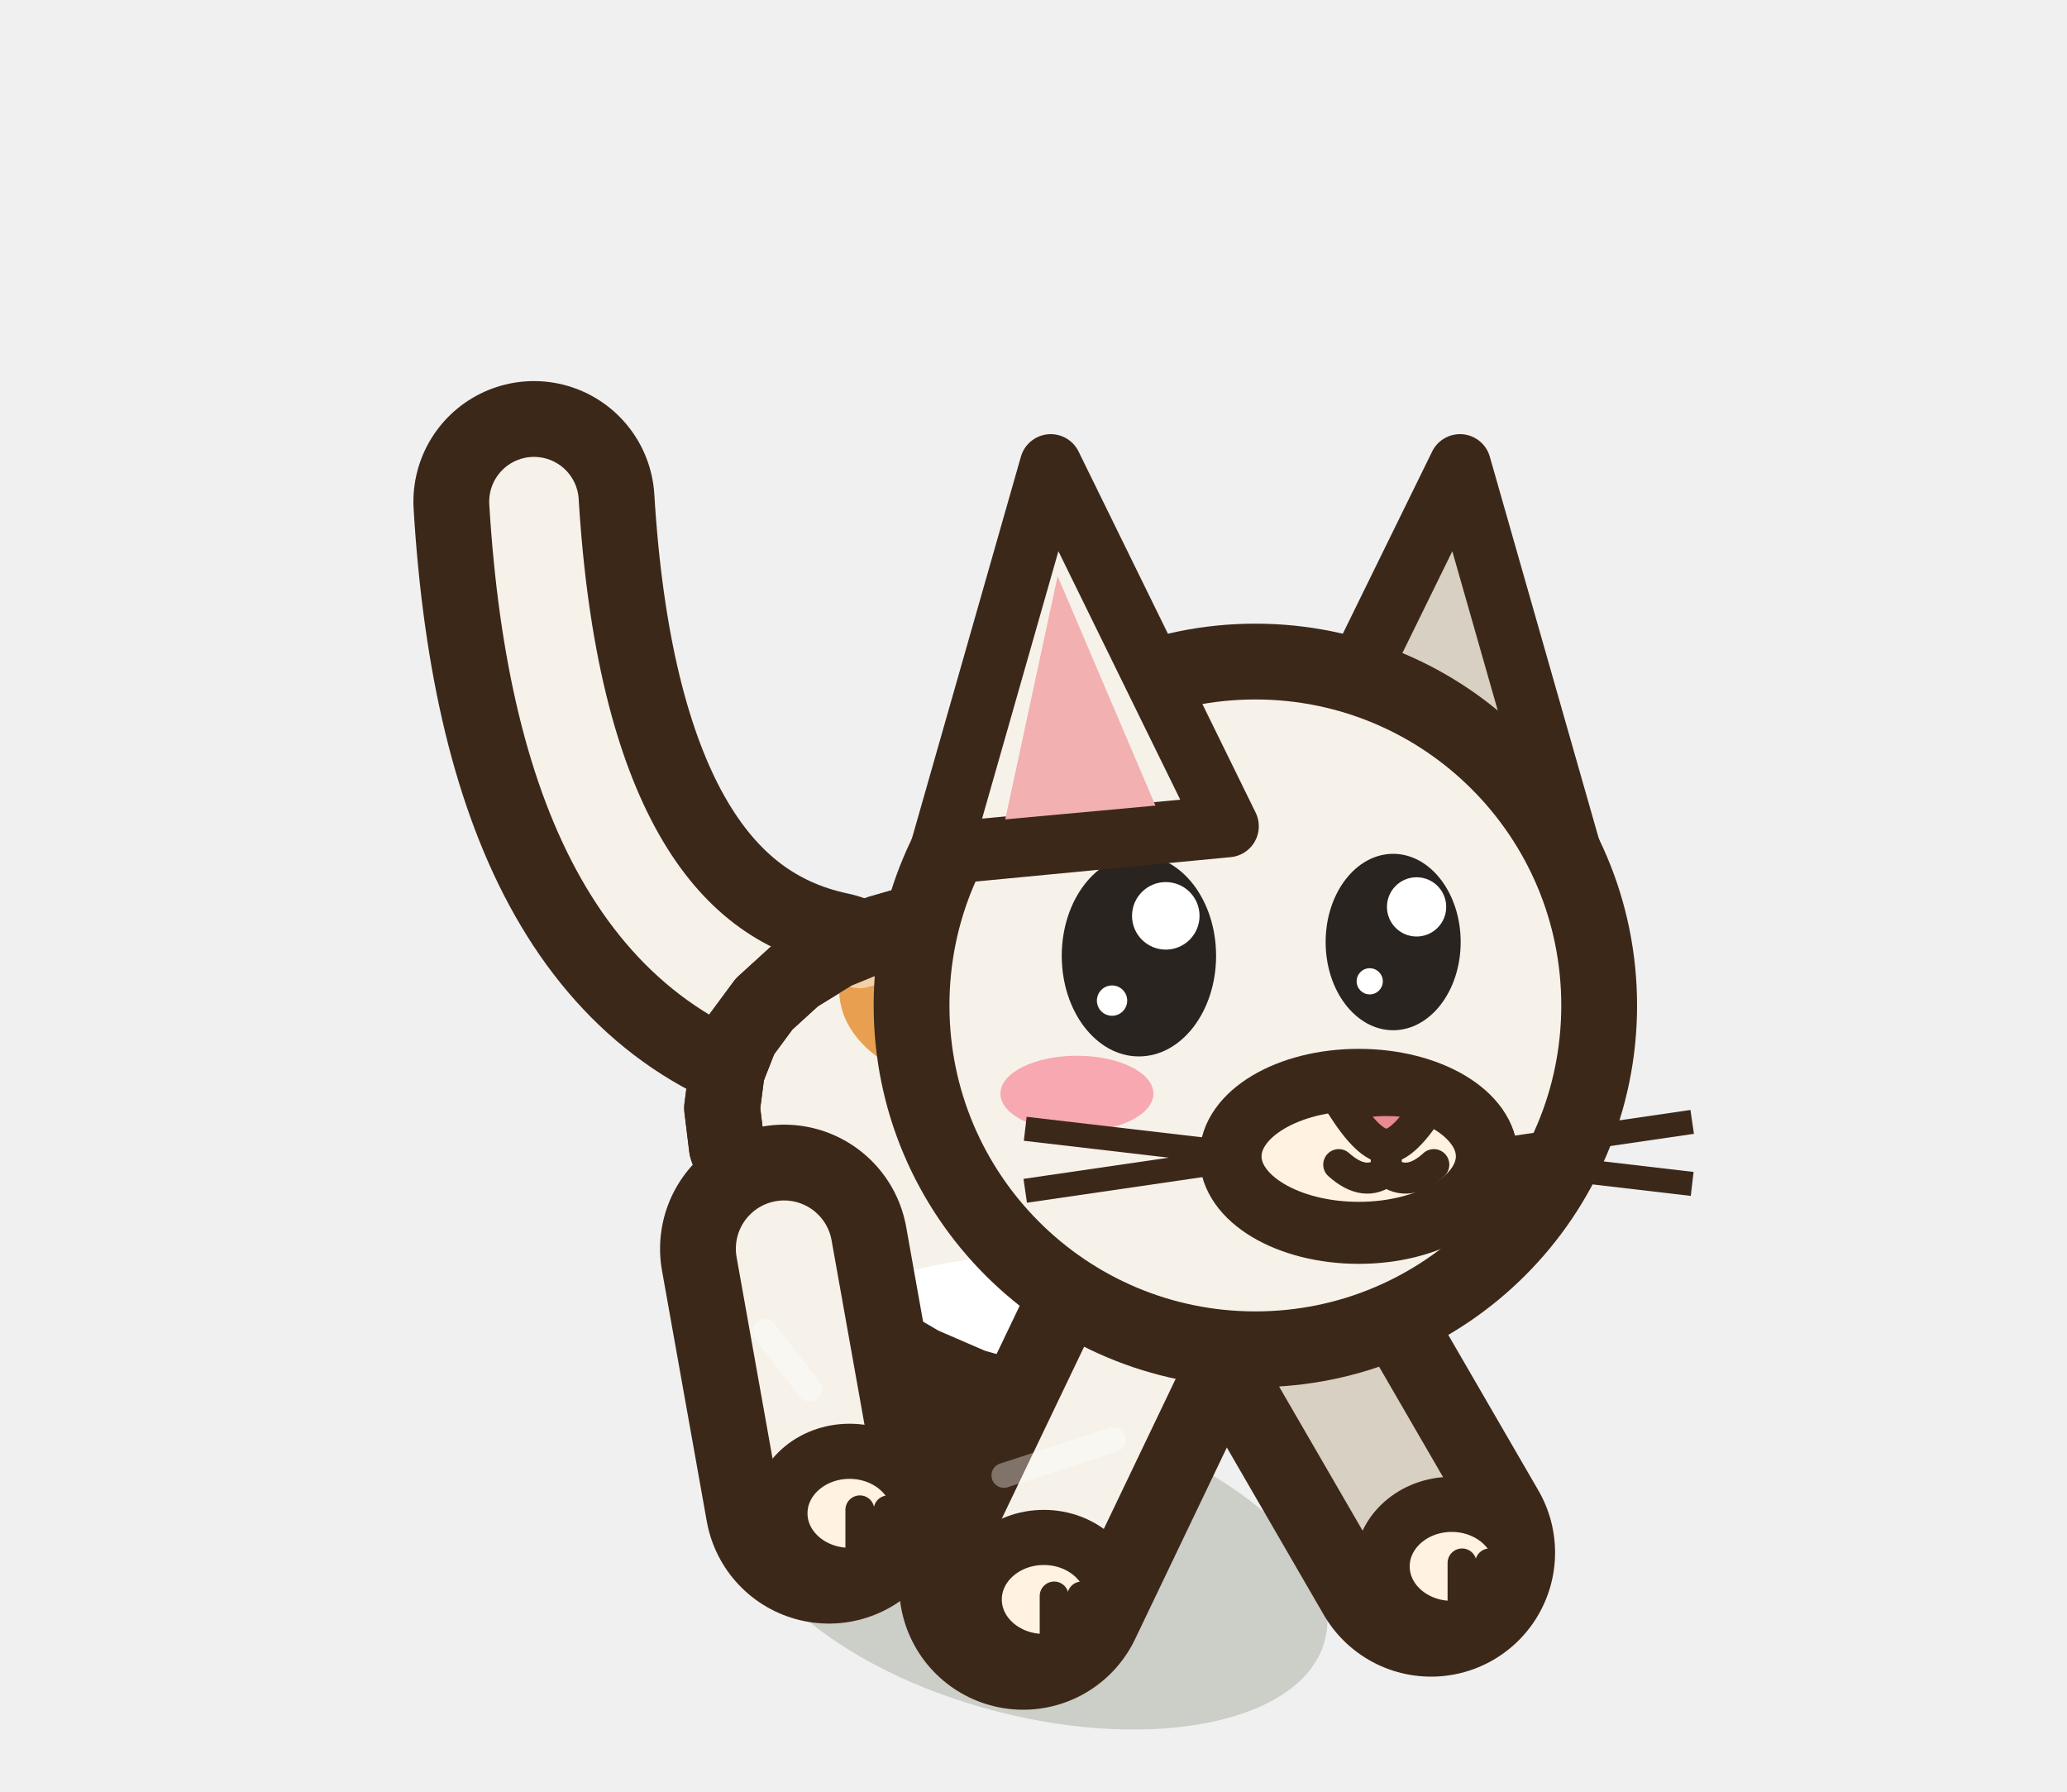
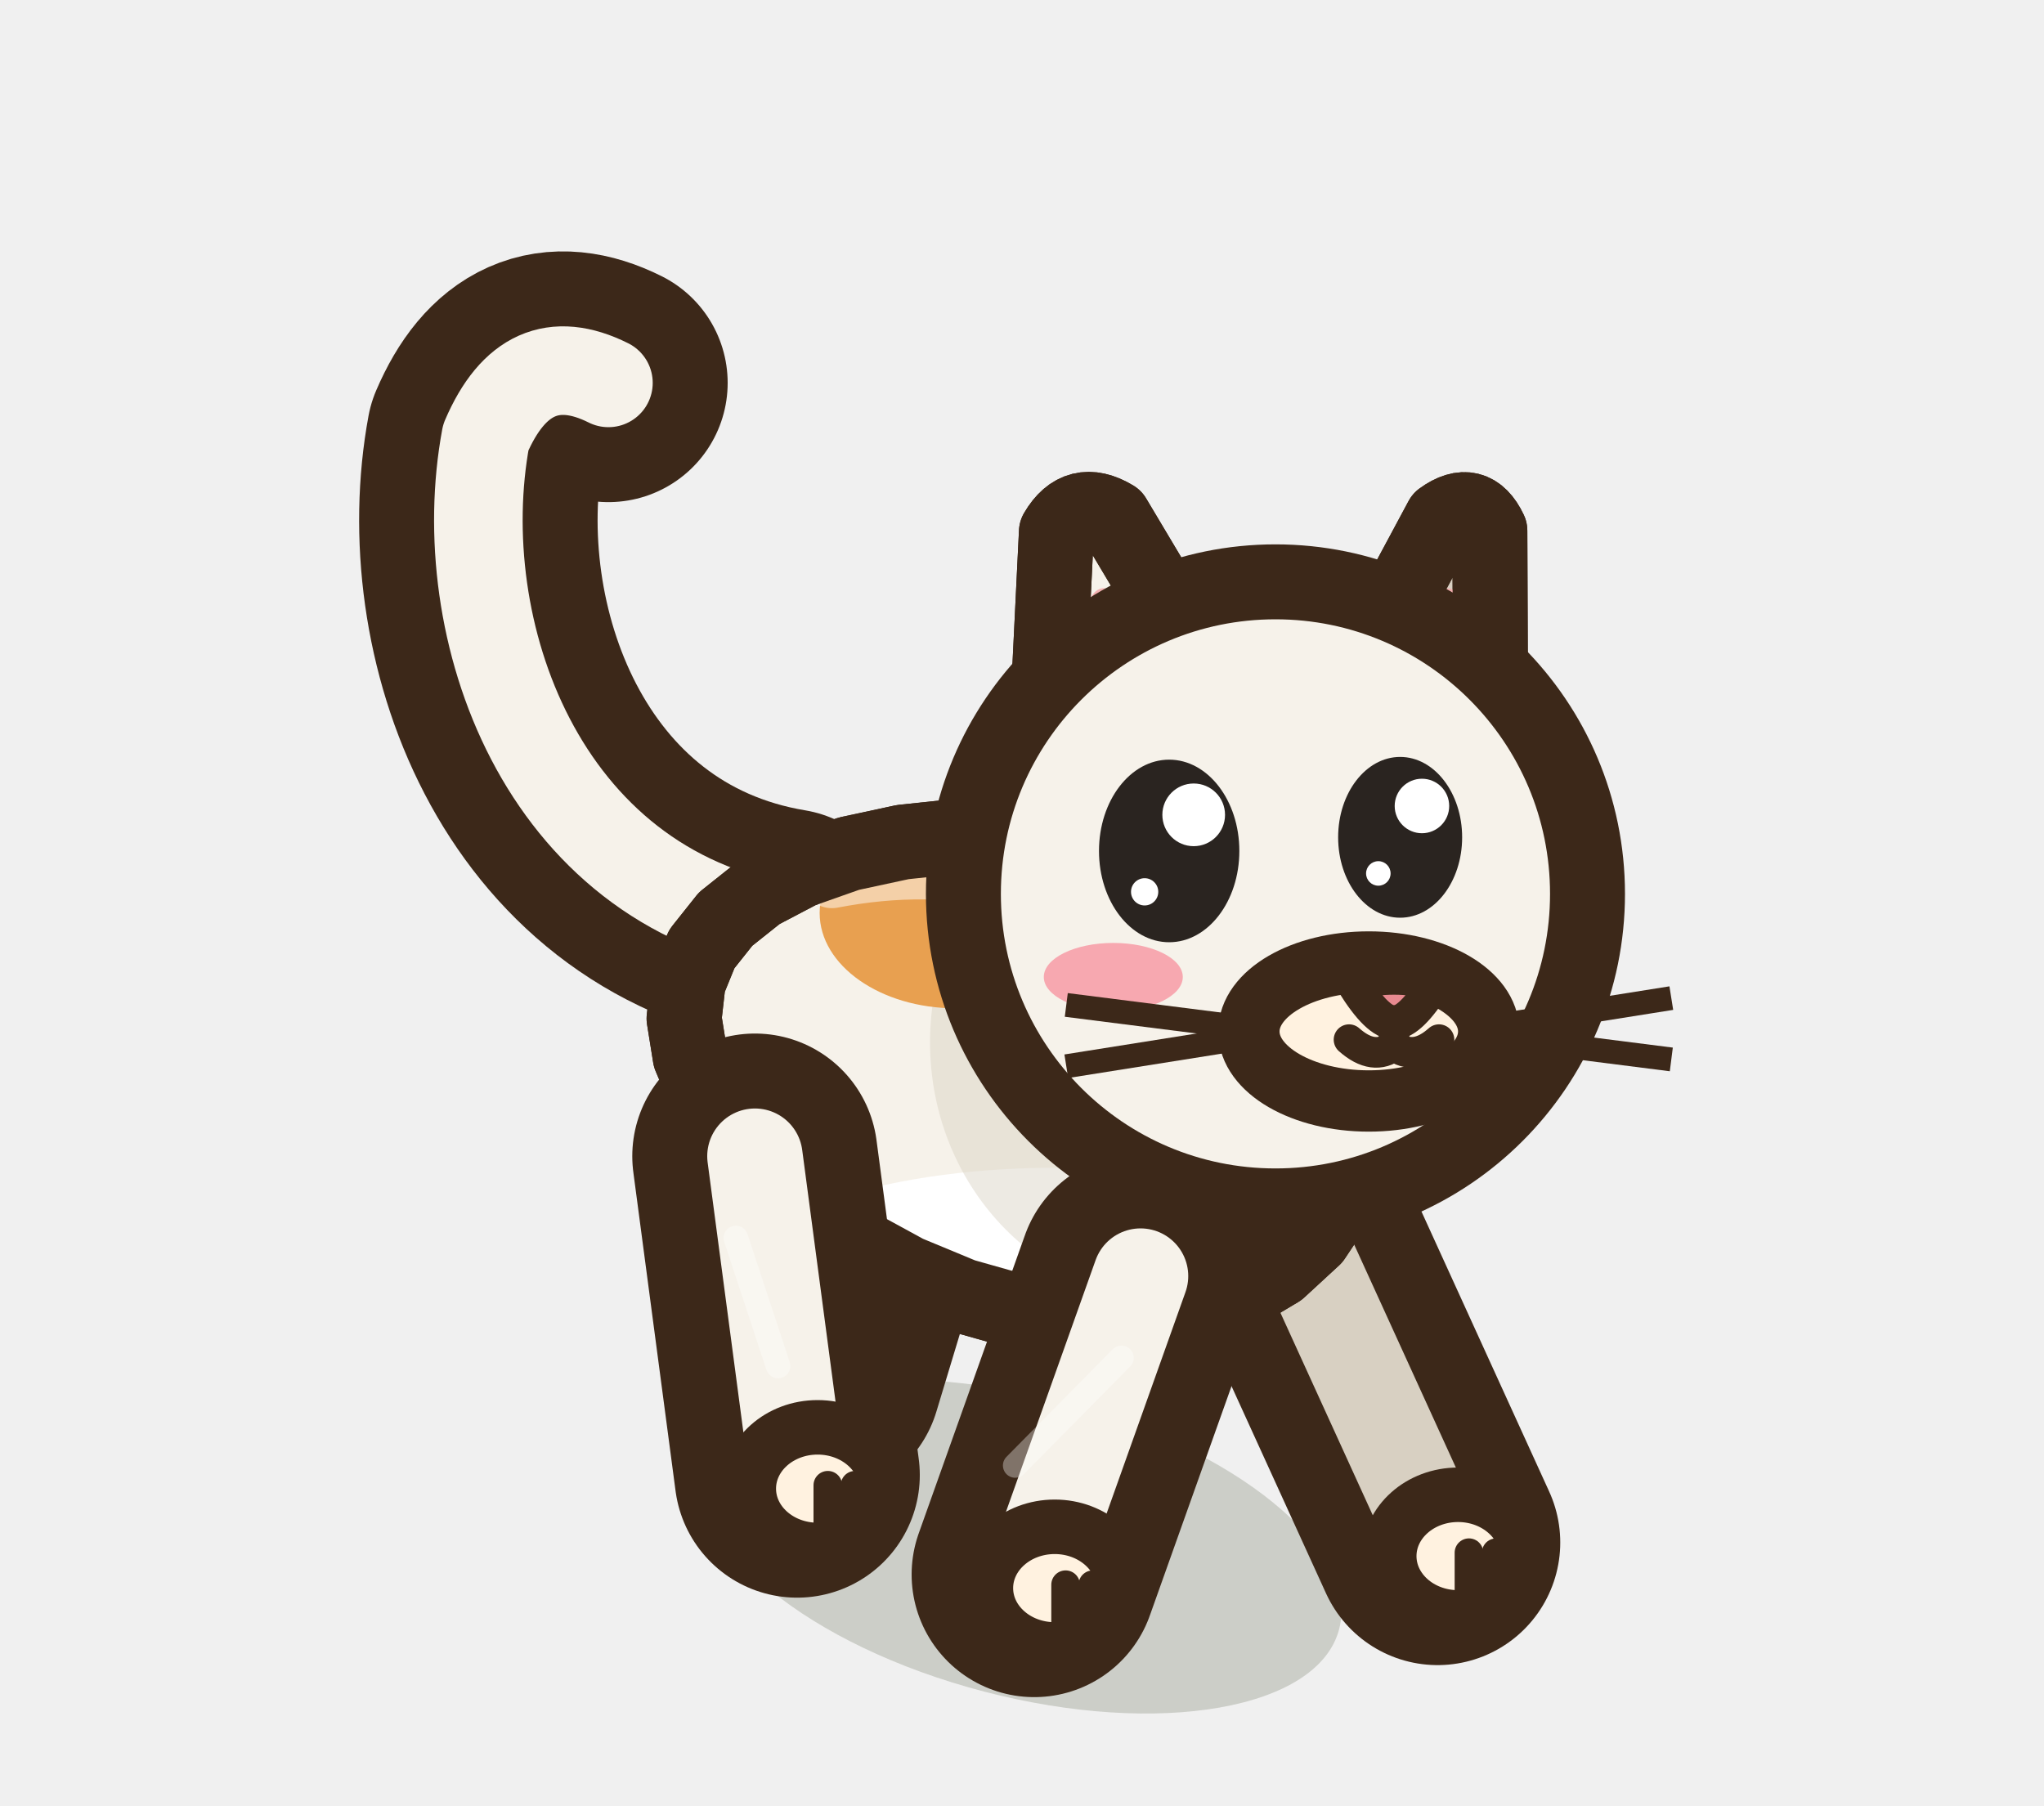
- <svg xmlns="http://www.w3.org/2000/svg" width="30" height="26" viewBox="-15 -22.5 30 26">
-   <ellipse cx="0" cy="0.2" rx="4.37" ry="2.2" fill="rgba(40,55,20,.18)" transform="rotate(14.61 0 0.2)" />
-   <path d="M-1.44,-5.25 L-2.65,-2.2" stroke="#3C2819" stroke-width="3.6" stroke-linecap="round" />
-   <path d="M-1.44,-5.25 L-2.65,-2.2" stroke="#D8D0C2" stroke-width="1.4" stroke-linecap="round" />
-   <ellipse cx="-2.35" cy="-2" rx="1.01" ry="0.9" fill="#FFF2E0" stroke="#3C2819" stroke-width="0.8" stroke-linejoin="round" stroke-linecap="round" />
-   <path d="M-2.2,-2.05 L-2.2,-1.35" stroke="#3C2819" stroke-width="0.42" stroke-linecap="round" />
-   <path d="M-1.79,-2.05 L-1.79,-1.35" stroke="#3C2819" stroke-width="0.42" stroke-linecap="round" />
-   <path d="M3.62,-3.68 L5.77,0.03" stroke="#3C2819" stroke-width="3.6" stroke-linecap="round" />
-   <path d="M3.62,-3.68 L5.77,0.03" stroke="#D8D0C2" stroke-width="1.4" stroke-linecap="round" />
-   <ellipse cx="6.07" cy="0.23" rx="1.01" ry="0.9" fill="#FFF2E0" stroke="#3C2819" stroke-width="0.8" stroke-linejoin="round" stroke-linecap="round" />
-   <path d="M6.22,0.18 L6.22,0.88" stroke="#3C2819" stroke-width="0.42" stroke-linecap="round" />
-   <path d="M6.62,0.18 L6.62,0.88" stroke="#3C2819" stroke-width="0.42" stroke-linecap="round" />
-   <path d="M-3.05,-7.82 Q-6.85,-8.62 -7.25,-15.22" fill="none" stroke="#3C2819" stroke-width="3.5" stroke-linecap="round" stroke-linejoin="round" />
-   <path d="M-3.05,-7.82 Q-6.85,-8.62 -7.25,-15.22" fill="none" stroke="#F6F2EA" stroke-width="1.3" stroke-linecap="round" stroke-linejoin="round" />
-   <path d="M4.45,-4.64 L4.21,-3.99 L3.84,-3.41 L3.36,-2.91 L2.78,-2.51 L2.13,-2.23 L1.41,-2.08 L0.65,-2.06 L-0.12,-2.16 L-0.89,-2.38 L-1.63,-2.7 L-2.33,-3.11 L-2.95,-3.59 L-3.49,-4.13 L-3.93,-4.69 L-4.25,-5.27 L-4.45,-5.85 L-4.52,-6.42 L-4.45,-6.96 L-4.25,-7.47 L-3.91,-7.93 L-3.46,-8.34 L-2.89,-8.69 L-2.23,-8.96 L-1.5,-9.17 L-0.72,-9.28 L0.09,-9.3 L0.89,-9.22 L1.67,-9.04 L2.39,-8.75 L3.04,-8.36 L3.6,-7.88 L4.04,-7.31 L4.35,-6.68 L4.52,-6.01 L4.56,-5.32 Z" fill="#F6F2EA" stroke="#3C2819" stroke-width="1.1" stroke-linejoin="round" stroke-linecap="round" />
+ <svg xmlns="http://www.w3.org/2000/svg" width="30" height="26.5" viewBox="-15 -22.5 30 26.5">
+   <ellipse cx="0" cy="0.2" rx="4.81" ry="2.2" fill="rgba(40,55,20,.18)" transform="rotate(14.61 0 0.2)" />
+   <path d="M-1.74,-6.4 L-2.98,-2.3" stroke="#3C2819" stroke-width="3.6" stroke-linecap="round" />
+   <path d="M-1.74,-6.4 L-2.98,-2.3" stroke="#D8D0C2" stroke-width="1.4" stroke-linecap="round" />
+   <ellipse cx="-2.68" cy="-2.1" rx="1.01" ry="0.9" fill="#FFF2E0" stroke="#3C2819" stroke-width="0.8" stroke-linejoin="round" stroke-linecap="round" />
+   <path d="M-2.53,-2.15 L-2.53,-1.45" stroke="#3C2819" stroke-width="0.42" stroke-linecap="round" />
+   <path d="M-2.13,-2.15 L-2.13,-1.45" stroke="#3C2819" stroke-width="0.42" stroke-linecap="round" />
+   <path d="M3.92,-4.64 L6.1,0.14" stroke="#3C2819" stroke-width="3.6" stroke-linecap="round" />
+   <path d="M3.92,-4.64 L6.1,0.14" stroke="#D8D0C2" stroke-width="1.4" stroke-linecap="round" />
+   <ellipse cx="6.4" cy="0.34" rx="1.01" ry="0.9" fill="#FFF2E0" stroke="#3C2819" stroke-width="0.8" stroke-linejoin="round" stroke-linecap="round" />
+   <path d="M6.56,0.29 L6.56,0.99" stroke="#3C2819" stroke-width="0.42" stroke-linecap="round" />
+   <path d="M6.96,0.29 L6.96,0.99" stroke="#3C2819" stroke-width="0.42" stroke-linecap="round" />
+   <path d="M-3.47,-8.88 C-7.07,-9.48 -8.39,-13.28 -7.87,-16.08 Q-7.27,-17.48 -6.07,-16.88" fill="none" stroke="#3C2819" stroke-width="3.5" stroke-linecap="round" stroke-linejoin="round" />
+   <path d="M-3.47,-8.88 C-7.07,-9.48 -8.39,-13.28 -7.87,-16.08 Q-7.27,-17.48 -6.07,-16.88" fill="none" stroke="#F6F2EA" stroke-width="1.3" stroke-linecap="round" stroke-linejoin="round" />
+   <path d="M4.9,-5.52 L4.66,-4.9 L4.28,-4.33 L3.77,-3.86 L3.15,-3.49 L2.44,-3.24 L1.66,-3.11 L0.83,-3.11 L-0.02,-3.24 L-0.87,-3.48 L-1.69,-3.82 L-2.46,-4.24 L-3.16,-4.74 L-3.76,-5.27 L-4.26,-5.84 L-4.63,-6.42 L-4.87,-6.99 L-4.96,-7.55 L-4.9,-8.08 L-4.7,-8.57 L-4.35,-9.01 L-3.86,-9.4 L-3.25,-9.72 L-2.54,-9.97 L-1.75,-10.14 L-0.9,-10.23 L-0.02,-10.22 L0.87,-10.12 L1.72,-9.92 L2.52,-9.61 L3.25,-9.21 L3.87,-8.72 L4.36,-8.15 L4.72,-7.53 L4.94,-6.86 L5,-6.19 Z" fill="#F6F2EA" stroke="#3C2819" stroke-width="1.1" stroke-linejoin="round" stroke-linecap="round" />
  <clipPath id="q3catblancavantmarche2">
-     <path d="M4.45,-4.64 L4.21,-3.99 L3.84,-3.41 L3.36,-2.91 L2.78,-2.51 L2.13,-2.23 L1.41,-2.08 L0.65,-2.06 L-0.12,-2.16 L-0.89,-2.38 L-1.63,-2.7 L-2.33,-3.11 L-2.95,-3.59 L-3.49,-4.13 L-3.93,-4.69 L-4.25,-5.27 L-4.45,-5.85 L-4.52,-6.42 L-4.45,-6.96 L-4.25,-7.47 L-3.91,-7.93 L-3.46,-8.34 L-2.89,-8.69 L-2.23,-8.96 L-1.5,-9.17 L-0.72,-9.28 L0.09,-9.3 L0.89,-9.22 L1.67,-9.04 L2.39,-8.75 L3.04,-8.36 L3.6,-7.88 L4.04,-7.31 L4.35,-6.68 L4.52,-6.01 L4.56,-5.32 Z" />
+     <path d="M4.9,-5.52 L4.66,-4.9 L4.28,-4.33 L3.77,-3.86 L3.15,-3.49 L2.44,-3.24 L1.66,-3.11 L0.83,-3.11 L-0.02,-3.24 L-0.87,-3.48 L-1.69,-3.82 L-2.46,-4.24 L-3.16,-4.74 L-3.76,-5.27 L-4.26,-5.84 L-4.63,-6.42 L-4.87,-6.99 L-4.96,-7.55 L-4.9,-8.08 L-4.7,-8.57 L-4.35,-9.01 L-3.86,-9.4 L-3.25,-9.72 L-2.54,-9.97 L-1.75,-10.14 L-0.9,-10.23 L-0.02,-10.22 L0.87,-10.12 L1.72,-9.92 L2.52,-9.61 L3.25,-9.21 L3.87,-8.72 L4.36,-8.15 L4.72,-7.53 L4.94,-6.86 L5,-6.19 Z" />
  </clipPath>
  <g clip-path="url(#q3catblancavantmarche2)">
-     <ellipse cx="0.5" cy="-2.55" rx="4.37" ry="1.77" fill="#FFFFFF" />
-     <ellipse cx="2.2" cy="-6.2" rx="3.22" ry="3.89" fill="#D8D0C2" opacity="0.45" />
-     <ellipse cx="-0.82" cy="-8.13" rx="2" ry="1.4" fill="#E8A050" stroke="none" />
-     <ellipse cx="1.76" cy="-7.98" rx="1.3" ry="1" fill="#45454F" stroke="none" />
-     <path d="M-2.53,-8.61 Q0,-9.27 2.07,-7.59" fill="none" stroke="#FFFFFF" stroke-width="0.9" stroke-linecap="round" opacity="0.5" />
+     <ellipse cx="0.5" cy="-3.64" rx="4.81" ry="1.72" fill="#FFFFFF" />
+     <ellipse cx="2.2" cy="-7.2" rx="3.55" ry="3.78" fill="#D8D0C2" opacity="0.45" />
+     <ellipse cx="-0.97" cy="-9.1" rx="2" ry="1.4" fill="#E8A050" stroke="none" />
+     <ellipse cx="1.85" cy="-8.87" rx="1.3" ry="1" fill="#45454F" stroke="none" />
+     <path d="M-2.79,-9.62 Q0,-10.16 2.28,-8.44" fill="none" stroke="#FFFFFF" stroke-width="0.9" stroke-linecap="round" opacity="0.5" />
  </g>
-   <path d="M4.45,-4.64 L4.21,-3.99 L3.84,-3.41 L3.36,-2.91 L2.78,-2.51 L2.13,-2.23 L1.41,-2.08 L0.65,-2.06 L-0.12,-2.16 L-0.89,-2.38 L-1.63,-2.7 L-2.33,-3.11 L-2.95,-3.59 L-3.49,-4.13 L-3.93,-4.69 L-4.25,-5.27 L-4.45,-5.85 L-4.52,-6.42 L-4.45,-6.96 L-4.25,-7.47 L-3.91,-7.93 L-3.46,-8.34 L-2.89,-8.69 L-2.23,-8.96 L-1.5,-9.17 L-0.72,-9.28 L0.09,-9.3 L0.89,-9.22 L1.67,-9.04 L2.39,-8.75 L3.04,-8.36 L3.6,-7.88 L4.04,-7.31 L4.35,-6.68 L4.52,-6.01 L4.56,-5.32 Z" fill="none" stroke="#3C2819" stroke-width="1.1" stroke-linejoin="round" stroke-linecap="round" />
-   <path d="M-3.62,-4.38 L-2.97,-0.74" stroke="#3C2819" stroke-width="3.6" stroke-linecap="round" />
-   <path d="M-3.62,-4.38 L-2.97,-0.74" stroke="#F6F2EA" stroke-width="1.4" stroke-linecap="round" />
-   <path d="M-3.9,-3.18 L-3.25,-2.34" stroke="rgba(255,255,255,.35)" stroke-width="0.36" stroke-linecap="round" />
-   <ellipse cx="-2.67" cy="-0.54" rx="1.01" ry="0.9" fill="#FFF2E0" stroke="#3C2819" stroke-width="0.8" stroke-linejoin="round" stroke-linecap="round" />
-   <path d="M-2.52,-0.59 L-2.52,0.11" stroke="#3C2819" stroke-width="0.42" stroke-linecap="round" />
-   <path d="M-2.11,-0.59 L-2.11,0.11" stroke="#3C2819" stroke-width="0.42" stroke-linecap="round" />
-   <path d="M1.44,-2.81 L-0.15,0.51" stroke="#3C2819" stroke-width="3.6" stroke-linecap="round" />
-   <path d="M1.44,-2.81 L-0.15,0.51" stroke="#F6F2EA" stroke-width="1.4" stroke-linecap="round" />
-   <path d="M1.16,-1.61 L-0.43,-1.09" stroke="rgba(255,255,255,.35)" stroke-width="0.36" stroke-linecap="round" />
-   <ellipse cx="0.15" cy="0.71" rx="1.01" ry="0.9" fill="#FFF2E0" stroke="#3C2819" stroke-width="0.8" stroke-linejoin="round" stroke-linecap="round" />
-   <path d="M0.3,0.66 L0.3,1.36" stroke="#3C2819" stroke-width="0.42" stroke-linecap="round" />
-   <path d="M0.7,0.66 L0.7,1.36" stroke="#3C2819" stroke-width="0.42" stroke-linecap="round" />
-   <g transform="translate(3.22 -7.91) scale(1 1)">
-     <path d="M0.4,-2.6 L2.97,-7.84 L4.58,-2.2 Z" fill="#D8D0C2" stroke="#3C2819" stroke-width="0.9" stroke-linejoin="round" stroke-linecap="round" />
+   <path d="M4.9,-5.52 L4.66,-4.9 L4.28,-4.33 L3.77,-3.86 L3.15,-3.49 L2.44,-3.24 L1.66,-3.11 L0.83,-3.11 L-0.02,-3.24 L-0.87,-3.48 L-1.69,-3.82 L-2.46,-4.24 L-3.16,-4.74 L-3.76,-5.27 L-4.26,-5.84 L-4.63,-6.42 L-4.87,-6.99 L-4.96,-7.55 L-4.9,-8.08 L-4.7,-8.57 L-4.35,-9.01 L-3.86,-9.4 L-3.25,-9.72 L-2.54,-9.97 L-1.75,-10.14 L-0.9,-10.23 L-0.02,-10.22 L0.87,-10.12 L1.72,-9.92 L2.52,-9.61 L3.25,-9.21 L3.87,-8.72 L4.36,-8.15 L4.72,-7.53 L4.94,-6.86 L5,-6.19 Z" fill="none" stroke="#3C2819" stroke-width="1.1" stroke-linejoin="round" stroke-linecap="round" />
+   <path d="M-3.92,-5.53 L-3.3,-0.85" stroke="#3C2819" stroke-width="3.6" stroke-linecap="round" />
+   <path d="M-3.92,-5.53 L-3.3,-0.85" stroke="#F6F2EA" stroke-width="1.4" stroke-linecap="round" />
+   <path d="M-4.2,-4.33 L-3.58,-2.45" stroke="rgba(255,255,255,.35)" stroke-width="0.36" stroke-linecap="round" />
+   <ellipse cx="-3" cy="-0.65" rx="1.01" ry="0.9" fill="#FFF2E0" stroke="#3C2819" stroke-width="0.8" stroke-linejoin="round" stroke-linecap="round" />
+   <path d="M-2.85,-0.7 L-2.85,0" stroke="#3C2819" stroke-width="0.42" stroke-linecap="round" />
+   <path d="M-2.45,-0.7 L-2.45,0" stroke="#3C2819" stroke-width="0.42" stroke-linecap="round" />
+   <path d="M1.74,-3.77 L0.18,0.61" stroke="#3C2819" stroke-width="3.6" stroke-linecap="round" />
+   <path d="M1.74,-3.77 L0.18,0.61" stroke="#F6F2EA" stroke-width="1.4" stroke-linecap="round" />
+   <path d="M1.46,-2.57 L-0.1,-0.99" stroke="rgba(255,255,255,.35)" stroke-width="0.36" stroke-linecap="round" />
+   <ellipse cx="0.48" cy="0.81" rx="1.01" ry="0.9" fill="#FFF2E0" stroke="#3C2819" stroke-width="0.8" stroke-linejoin="round" stroke-linecap="round" />
+   <path d="M0.64,0.76 L0.64,1.46" stroke="#3C2819" stroke-width="0.42" stroke-linecap="round" />
+   <path d="M1.04,0.76 L1.04,1.46" stroke="#3C2819" stroke-width="0.42" stroke-linecap="round" />
+   <g transform="translate(3.72 -9.38) scale(1 1)">
+     <g transform="rotate(14 2.2 -3.02)">
+       <path d="M0.89,-1.78 L1.83,-5.49 Q2.2,-5.93 2.56,-5.49 L3.5,-1.78 Z" fill="#D8D0C2" stroke="#3C2819" stroke-width="1.1" stroke-linejoin="round" stroke-linecap="round" />
+       <clipPath id="oc3catblancmarche2f">
+         <path d="M0.89,-1.78 L1.83,-5.49 Q2.2,-5.93 2.56,-5.49 L3.5,-1.78 Z" />
+       </clipPath>
+       <g clip-path="url(#oc3catblancmarche2f)">
+         <path d="M1.52,-2.2 L2.01,-4.38 Q2.2,-4.67 2.39,-4.38 L2.88,-2.2 Z" fill="#F2B0B0" />
+       </g>
+       <path d="M0.89,-1.78 L1.83,-5.49 Q2.2,-5.93 2.56,-5.49 L3.5,-1.78 Z" fill="none" stroke="#3C2819" stroke-width="1.1" stroke-linejoin="round" stroke-linecap="round" />
+     </g>
  </g>
-   <ellipse cx="3.22" cy="-7.91" rx="4.99" ry="4.99" fill="#F6F2EA" stroke="#3C2819" stroke-width="1.1" stroke-linejoin="round" stroke-linecap="round" />
-   <ellipse cx="4.72" cy="-5.72" rx="1.86" ry="1.11" fill="#FFF2E0" stroke="#3C2819" stroke-width="0.9" stroke-linejoin="round" stroke-linecap="round" />
-   <path d="M4.49,-6.47 Q5.12,-6.64 5.75,-6.47 Q5.37,-5.87 5.12,-5.87 Q4.87,-5.87 4.49,-6.47 Z" fill="#E88A90" stroke="#3C2819" stroke-width="0.5" stroke-linejoin="round" stroke-linecap="round" />
-   <path d="M5.12,-5.89 L5.12,-5.51 M4.43,-5.6 Q4.81,-5.26 5.12,-5.51 Q5.44,-5.26 5.81,-5.6" fill="none" stroke="#3C2819" stroke-width="0.45" stroke-linecap="round" />
-   <ellipse cx="1.53" cy="-8.63" rx="1.12" ry="1.46" fill="#2A2420" stroke="none" />
-   <ellipse cx="1.92" cy="-9.21" rx="0.49" ry="0.49" fill="#FFFFFF" stroke="none" />
-   <ellipse cx="1.14" cy="-7.98" rx="0.22" ry="0.22" fill="#FFFFFF" stroke="none" />
-   <ellipse cx="5.22" cy="-8.83" rx="0.98" ry="1.28" fill="#2A2420" stroke="none" />
-   <ellipse cx="5.56" cy="-9.34" rx="0.43" ry="0.43" fill="#FFFFFF" stroke="none" />
-   <ellipse cx="4.88" cy="-8.26" rx="0.19" ry="0.19" fill="#FFFFFF" stroke="none" />
-   <ellipse cx="0.63" cy="-6.63" rx="1.11" ry="0.55" fill="#F7A8B0" stroke="none" />
-   <g transform="translate(3.22 -7.91) scale(-1 1)">
-     <path d="M0.4,-2.6 L2.97,-7.84 L4.58,-2.2 Z" fill="#F6F2EA" stroke="#3C2819" stroke-width="0.9" stroke-linejoin="round" stroke-linecap="round" />
-     <path d="M1.45,-2.9 L2.87,-6.23 L3.63,-2.7 Z" fill="#F2B0B0" stroke="none" />
+   <g transform="translate(3.72 -9.38) scale(-1 1)">
+     <g transform="rotate(14 2.2 -3.02)">
+       <path d="M0.64,-1.78 L1.76,-5.49 Q2.2,-5.93 2.63,-5.49 L3.75,-1.78 Z" fill="#F6F2EA" stroke="#3C2819" stroke-width="1.1" stroke-linejoin="round" stroke-linecap="round" />
+       <clipPath id="oc3catblancmarche2n">
+         <path d="M0.64,-1.78 L1.76,-5.49 Q2.2,-5.93 2.63,-5.49 L3.75,-1.78 Z" />
+       </clipPath>
+       <g clip-path="url(#oc3catblancmarche2n)">
+         <path d="M1.39,-2.2 L1.97,-4.38 Q2.2,-4.67 2.42,-4.38 L3.01,-2.2 Z" fill="#F2B0B0" />
+       </g>
+       <path d="M0.64,-1.78 L1.76,-5.49 Q2.2,-5.93 2.63,-5.49 L3.75,-1.78 Z" fill="none" stroke="#3C2819" stroke-width="1.1" stroke-linejoin="round" stroke-linecap="round" />
+     </g>
  </g>
-   <path d="M2.62,-5.8 L-0.12,-6.12" stroke="#3C2819" stroke-width="0.35" />
-   <path d="M2.62,-5.62 L-0.12,-5.22" stroke="#3C2819" stroke-width="0.35" />
-   <path d="M6.82,-5.82 L9.56,-6.22" stroke="#3C2819" stroke-width="0.35" />
-   <path d="M6.82,-5.64 L9.56,-5.32" stroke="#3C2819" stroke-width="0.35" />
+   <ellipse cx="3.72" cy="-9.38" rx="4.58" ry="4.58" fill="#F6F2EA" stroke="#3C2819" stroke-width="1.1" stroke-linejoin="round" stroke-linecap="round" />
+   <ellipse cx="5.09" cy="-7.36" rx="1.76" ry="1.02" fill="#FFF2E0" stroke="#3C2819" stroke-width="0.9" stroke-linejoin="round" stroke-linecap="round" />
+   <path d="M4.86,-8.07 Q5.46,-8.23 6.06,-8.07 Q5.7,-7.49 5.46,-7.49 Q5.22,-7.49 4.86,-8.07 Z" fill="#E88A90" stroke="#3C2819" stroke-width="0.5" stroke-linejoin="round" stroke-linecap="round" />
+   <path d="M5.46,-7.52 L5.46,-7.15 M4.8,-7.24 Q5.16,-6.92 5.46,-7.15 Q5.76,-6.92 6.12,-7.24" fill="none" stroke="#3C2819" stroke-width="0.45" stroke-linecap="round" />
+   <ellipse cx="2.16" cy="-10.01" rx="1.03" ry="1.34" fill="#2A2420" stroke="none" />
+   <ellipse cx="2.52" cy="-10.54" rx="0.46" ry="0.46" fill="#FFFFFF" stroke="none" />
+   <ellipse cx="1.8" cy="-9.41" rx="0.2" ry="0.2" fill="#FFFFFF" stroke="none" />
+   <ellipse cx="5.55" cy="-10.21" rx="0.91" ry="1.18" fill="#2A2420" stroke="none" />
+   <ellipse cx="5.87" cy="-10.67" rx="0.4" ry="0.4" fill="#FFFFFF" stroke="none" />
+   <ellipse cx="5.23" cy="-9.68" rx="0.18" ry="0.18" fill="#FFFFFF" stroke="none" />
+   <ellipse cx="1.34" cy="-8.16" rx="1.02" ry="0.5" fill="#F7A8B0" stroke="none" />
+   <path d="M3.17,-7.43 L0.65,-7.75" stroke="#3C2819" stroke-width="0.35" />
+   <path d="M3.17,-7.25 L0.65,-6.85" stroke="#3C2819" stroke-width="0.35" />
+   <path d="M7.01,-7.45 L9.53,-7.85" stroke="#3C2819" stroke-width="0.35" />
+   <path d="M7.01,-7.27 L9.53,-6.95" stroke="#3C2819" stroke-width="0.35" />
</svg>
